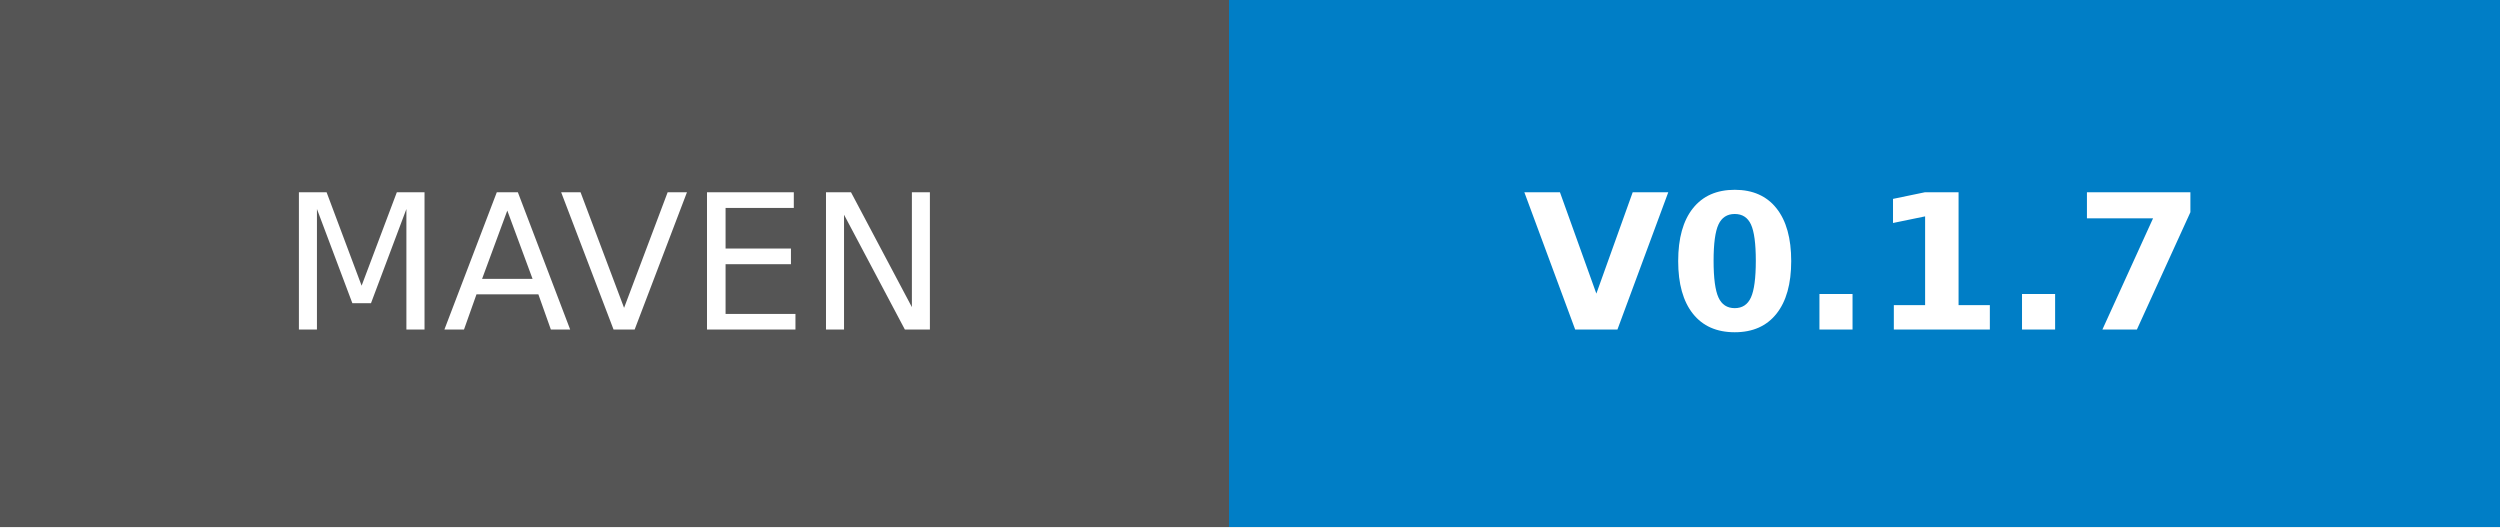
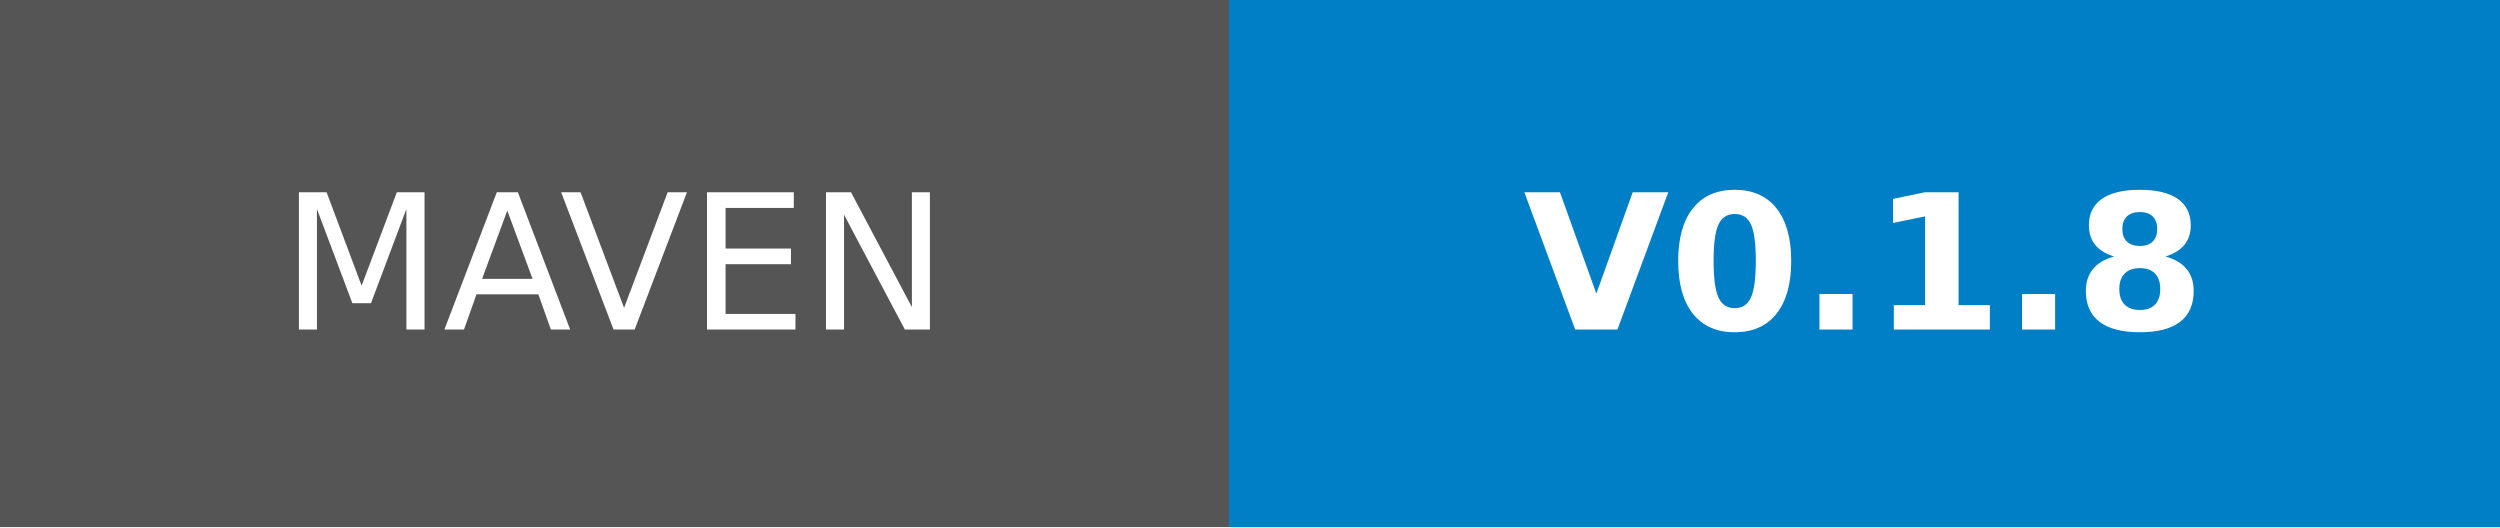
- <svg xmlns="http://www.w3.org/2000/svg" width="132.75" height="28" role="img" aria-label="MAVEN: V0.1.7">
+ <svg xmlns="http://www.w3.org/2000/svg" width="132.75" height="28" role="img" aria-label="MAVEN: V0.1.8">
  <g shape-rendering="crispEdges">
    <rect width="65.25" height="28" fill="#555" />
    <rect x="65.25" width="67.5" height="28" fill="#007ec6" />
  </g>
  <g fill="#fff" text-anchor="middle" font-family="Verdana,Geneva,DejaVu Sans,sans-serif" text-rendering="geometricPrecision" font-size="100">
    <text transform="scale(.1)" x="326.25" y="175" textLength="412.5" fill="#fff">MAVEN</text>
-     <text transform="scale(.1)" x="990" y="175" textLength="435" fill="#fff" font-weight="bold">V0.1.7</text>
+     <text transform="scale(.1)" x="990" y="175" textLength="435" fill="#fff" font-weight="bold">V0.1.8</text>
  </g>
</svg>
